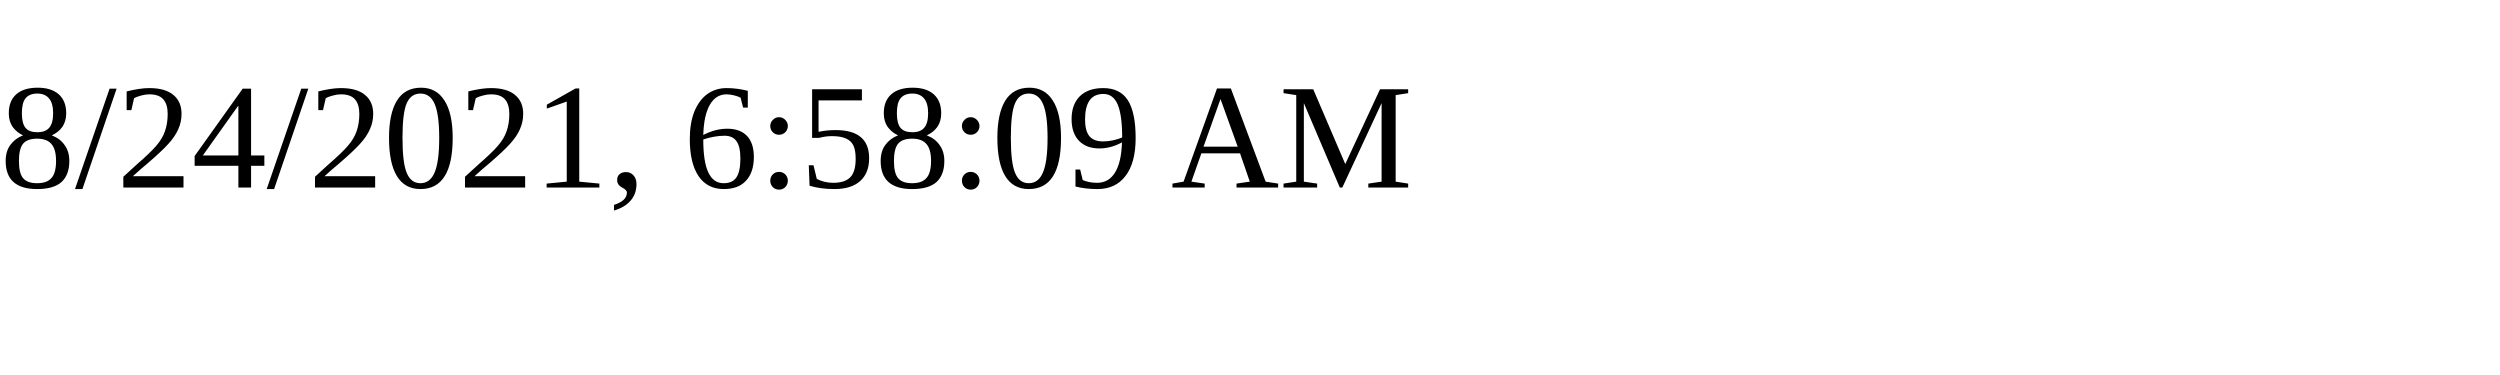
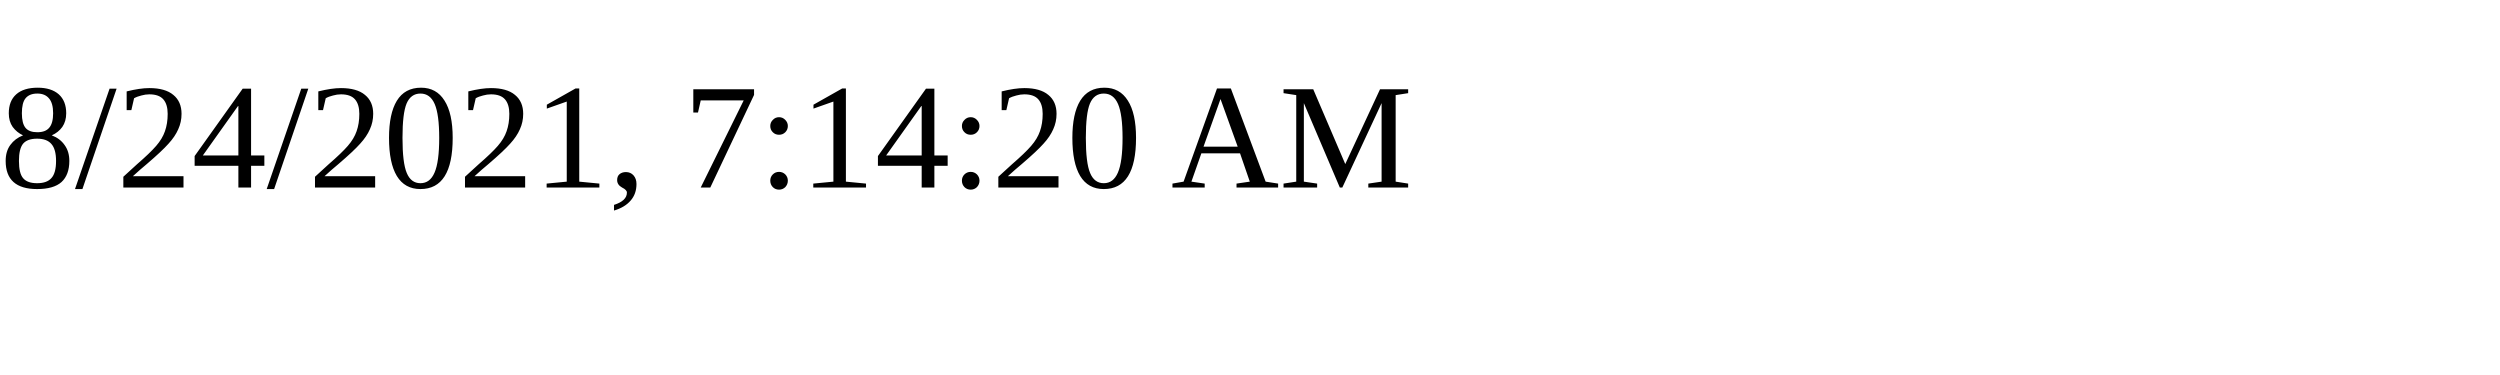
<svg xmlns="http://www.w3.org/2000/svg" height="30" width="200">
-   <text x="0" y="15">8/24/2021, 6:58:09 AM</text>
+   <text x="0" y="15">8/24/2021, 7:14:20 AM</text>
</svg>
